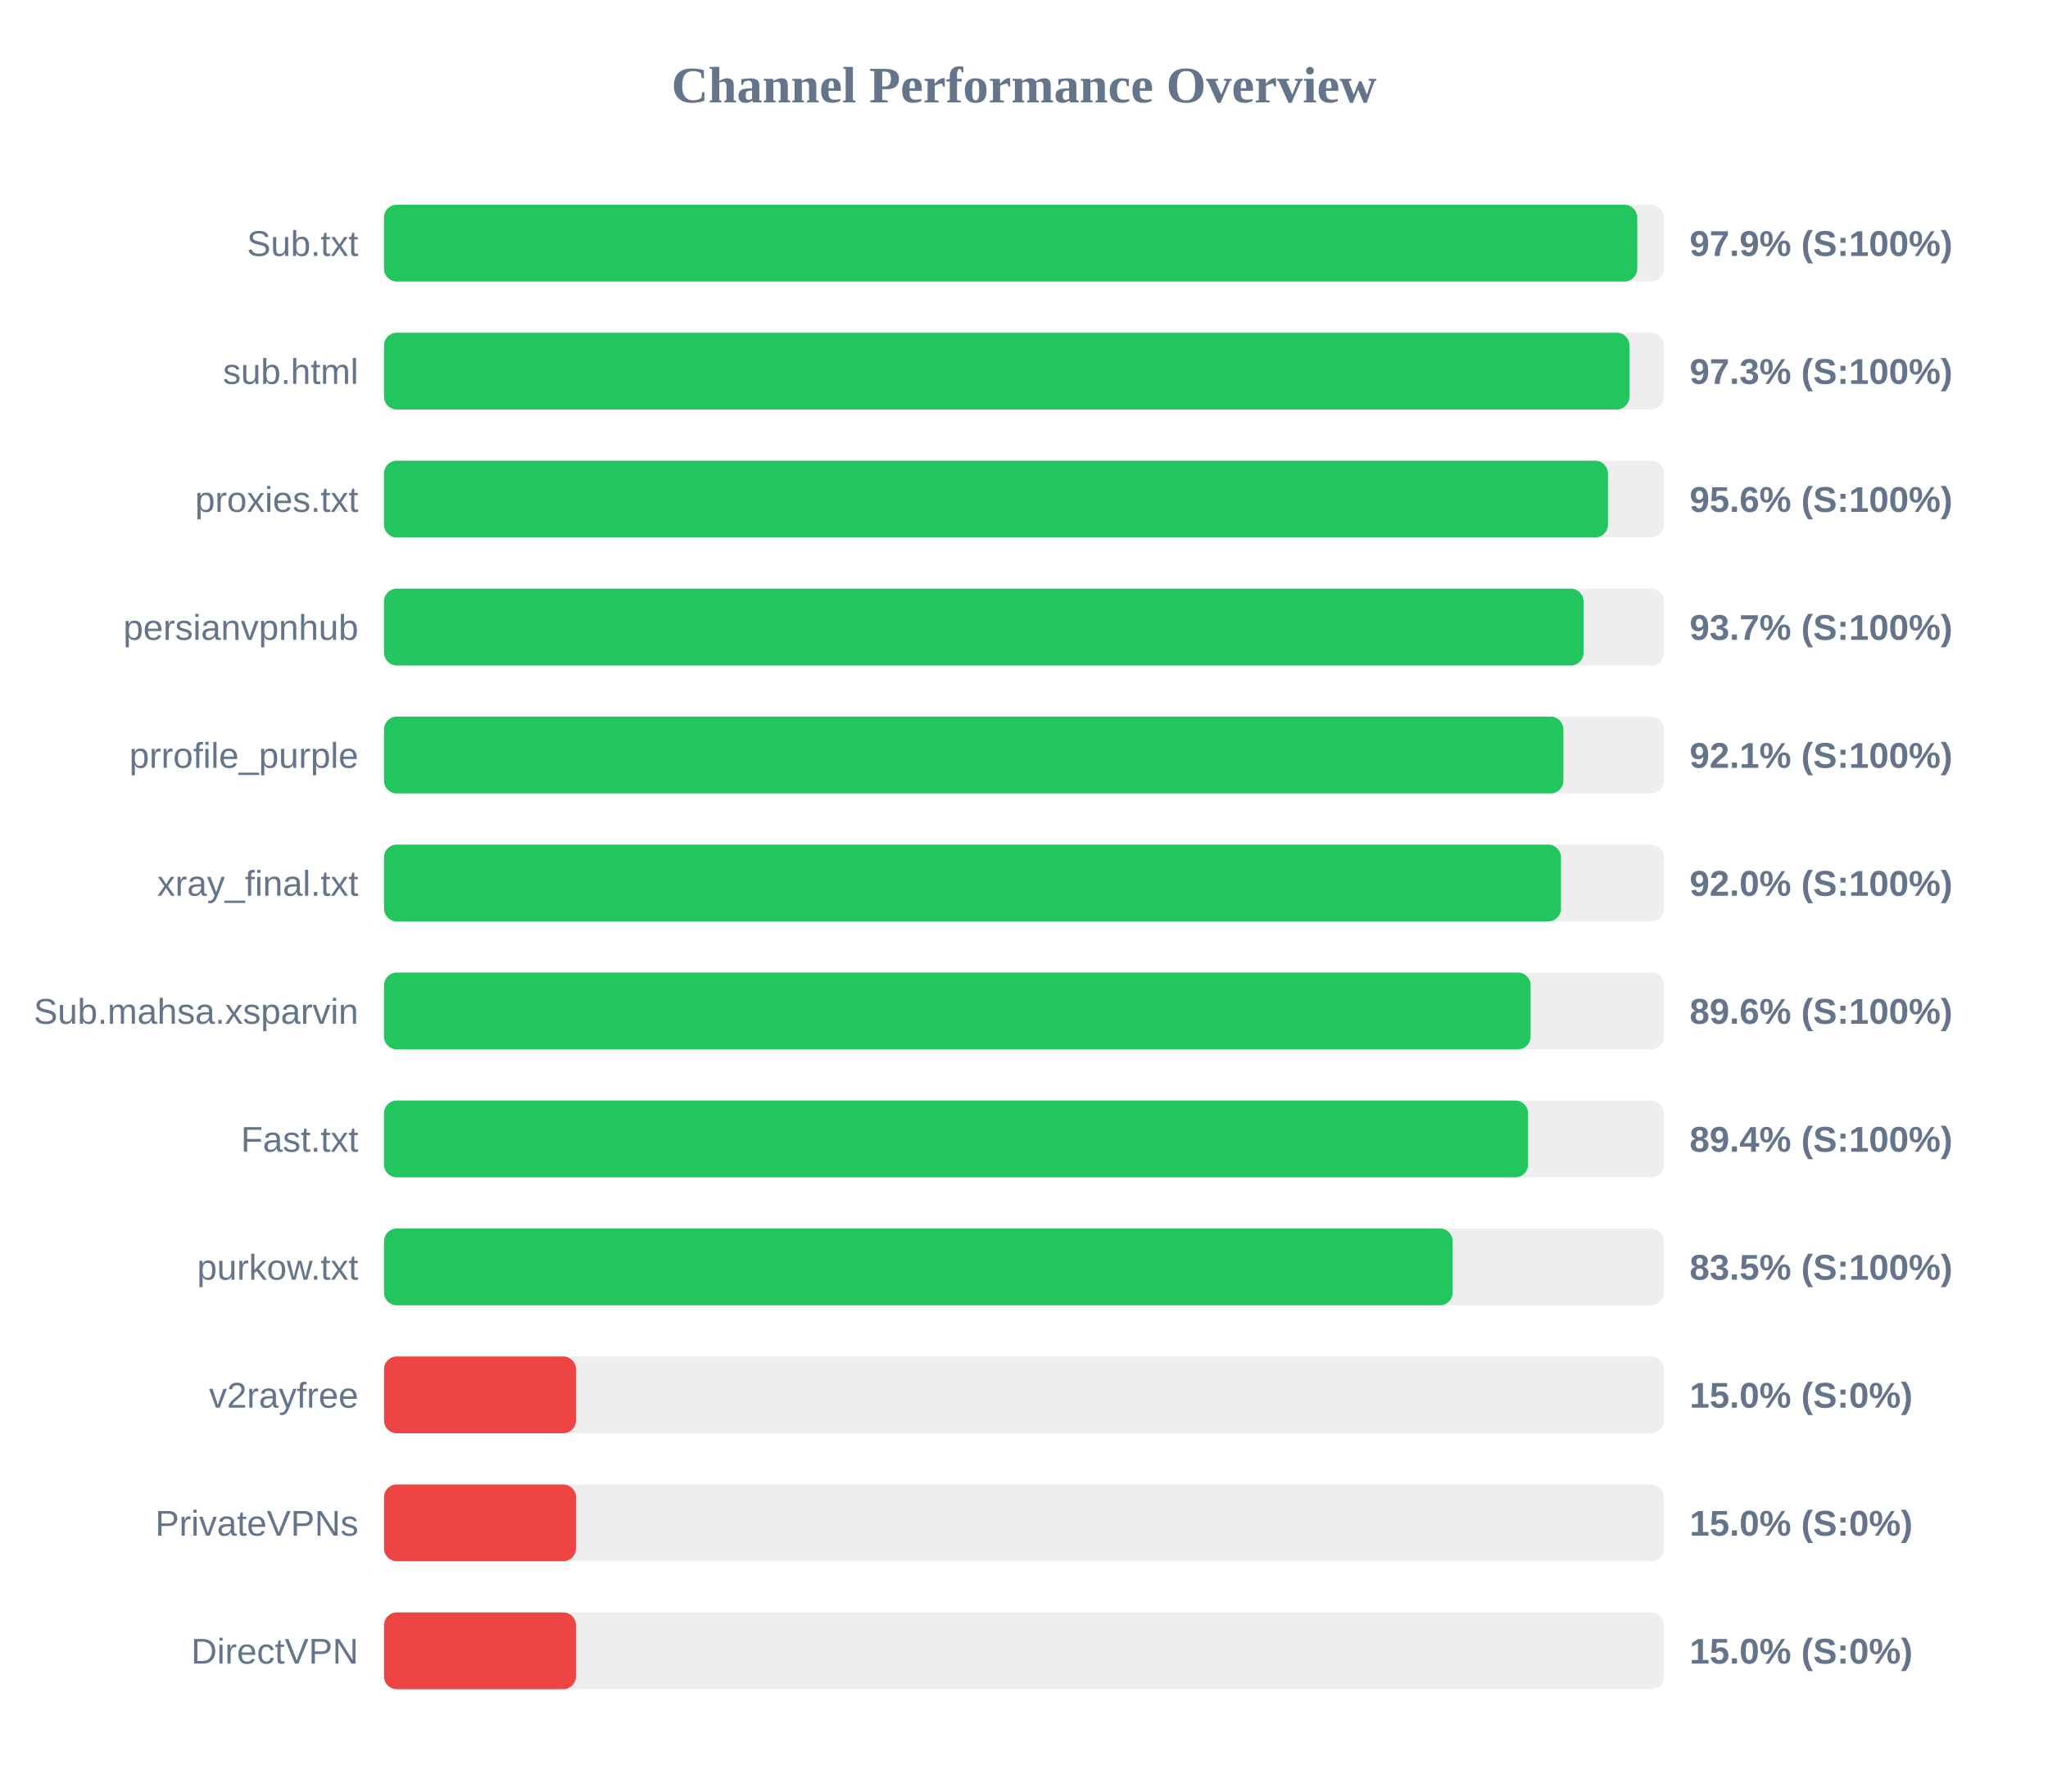
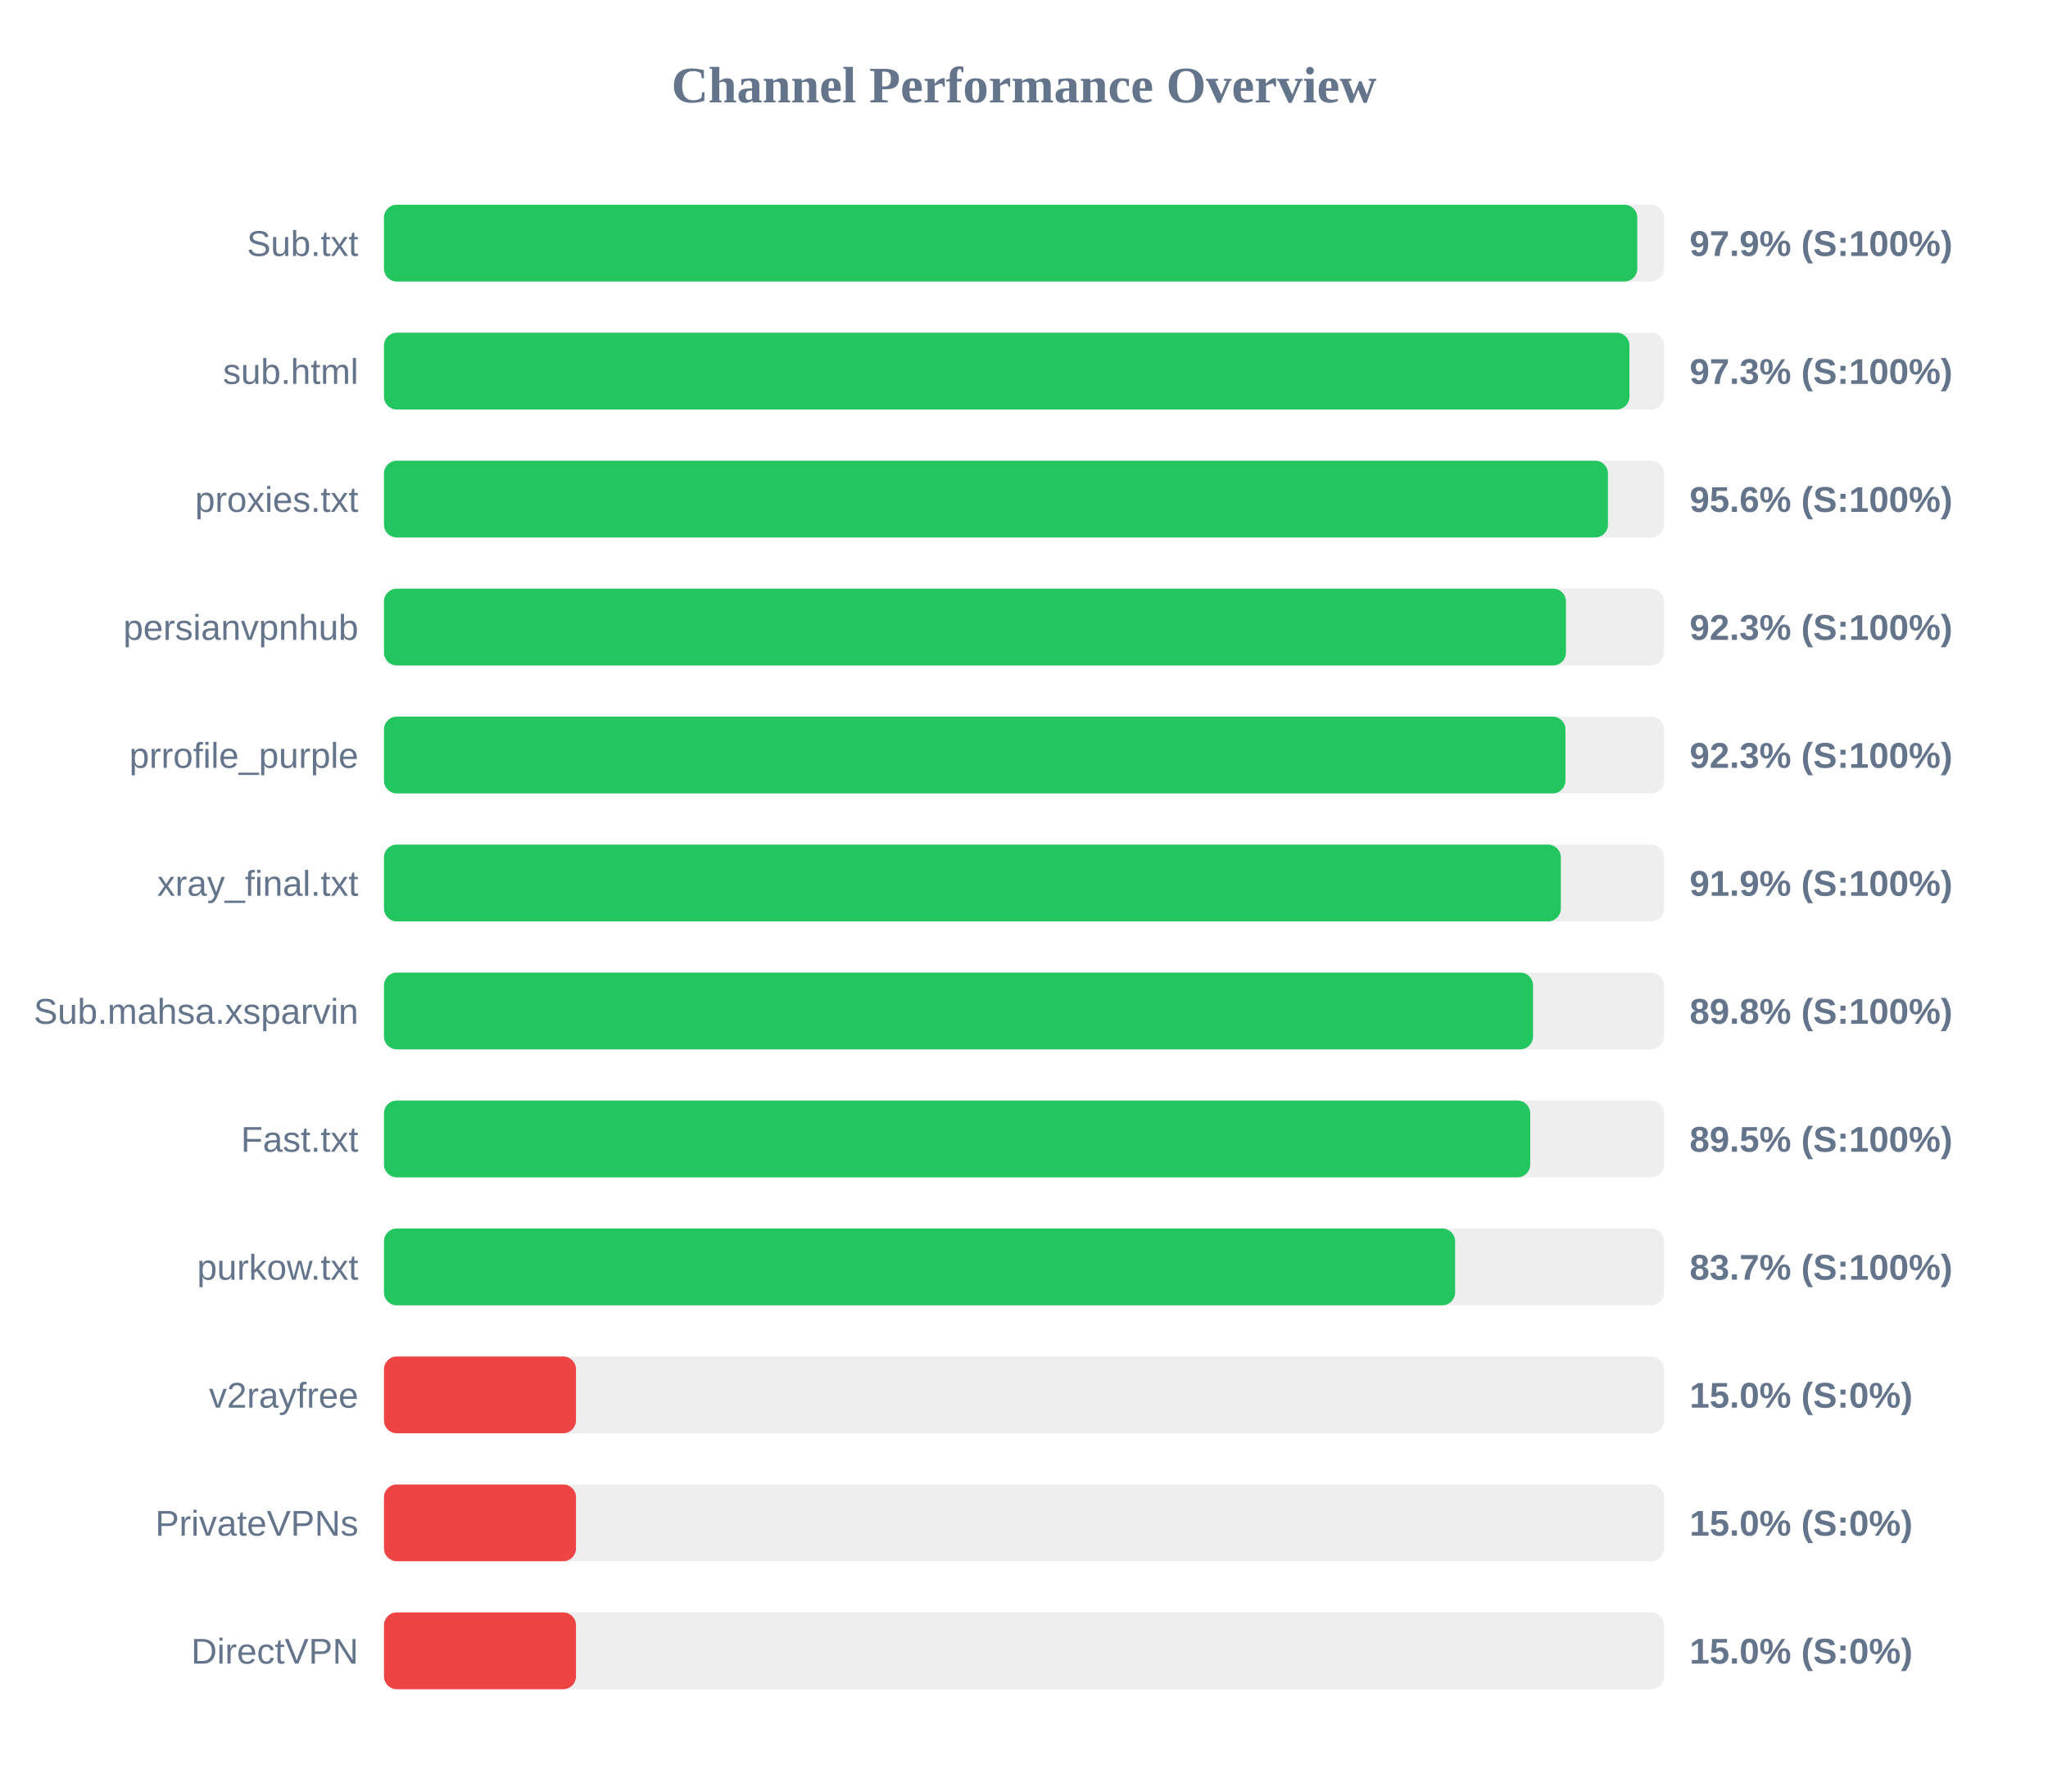
<svg xmlns="http://www.w3.org/2000/svg" width="800" height="700" version="1.1">
  <style>
        .row { font: 14px Arial; fill: #64748b; }
        .score { font: bold 14px Arial; fill: #64748b; }
    </style>
  <text x="400" y="40" text-anchor="middle" font-size="20px" font-weight="bold" fill="#64748b">Channel Performance Overview</text>
  <rect x="150" y="80" width="500" height="30" fill="#eee" rx="5" />
  <rect x="150" y="80" width="489.55" height="30" fill="#22c55e" rx="5" />
  <text x="140" y="100" text-anchor="end" class="row">Sub.txt</text>
  <text x="660" y="100" text-anchor="start" class="score">97.9% (S:100%)</text>
  <rect x="150" y="130" width="500" height="30" fill="#eee" rx="5" />
  <rect x="150" y="130" width="486.5" height="30" fill="#22c55e" rx="5" />
  <text x="140" y="150" text-anchor="end" class="row">sub.html</text>
  <text x="660" y="150" text-anchor="start" class="score">97.3% (S:100%)</text>
  <rect x="150" y="180" width="500" height="30" fill="#eee" rx="5" />
  <rect x="150" y="180" width="478.1" height="30" fill="#22c55e" rx="5" />
  <text x="140" y="200" text-anchor="end" class="row">proxies.txt</text>
  <text x="660" y="200" text-anchor="start" class="score">95.6% (S:100%)</text>
  <rect x="150" y="230" width="500" height="30" fill="#eee" rx="5" />
-   <rect x="150" y="230" width="468.6" height="30" fill="#22c55e" rx="5" />
+   <rect x="150" y="230" width="461.7" height="30" fill="#22c55e" rx="5" />
  <text x="140" y="250" text-anchor="end" class="row">persianvpnhub</text>
-   <text x="660" y="250" text-anchor="start" class="score">93.7% (S:100%)</text>
+   <text x="660" y="250" text-anchor="start" class="score">92.3% (S:100%)</text>
  <rect x="150" y="280" width="500" height="30" fill="#eee" rx="5" />
-   <rect x="150" y="280" width="460.7" height="30" fill="#22c55e" rx="5" />
+   <rect x="150" y="280" width="461.5" height="30" fill="#22c55e" rx="5" />
  <text x="140" y="300" text-anchor="end" class="row">prrofile_purple</text>
-   <text x="660" y="300" text-anchor="start" class="score">92.1% (S:100%)</text>
+   <text x="660" y="300" text-anchor="start" class="score">92.3% (S:100%)</text>
  <rect x="150" y="330" width="500" height="30" fill="#eee" rx="5" />
-   <rect x="150" y="330" width="459.75" height="30" fill="#22c55e" rx="5" />
+   <rect x="150" y="330" width="459.7" height="30" fill="#22c55e" rx="5" />
  <text x="140" y="350" text-anchor="end" class="row">xray_final.txt</text>
-   <text x="660" y="350" text-anchor="start" class="score">92.0% (S:100%)</text>
+   <text x="660" y="350" text-anchor="start" class="score">91.9% (S:100%)</text>
  <rect x="150" y="380" width="500" height="30" fill="#eee" rx="5" />
-   <rect x="150" y="380" width="447.9" height="30" fill="#22c55e" rx="5" />
+   <rect x="150" y="380" width="448.85" height="30" fill="#22c55e" rx="5" />
  <text x="140" y="400" text-anchor="end" class="row">Sub.mahsa.xsparvin</text>
-   <text x="660" y="400" text-anchor="start" class="score">89.6% (S:100%)</text>
+   <text x="660" y="400" text-anchor="start" class="score">89.8% (S:100%)</text>
  <rect x="150" y="430" width="500" height="30" fill="#eee" rx="5" />
-   <rect x="150" y="430" width="446.9" height="30" fill="#22c55e" rx="5" />
+   <rect x="150" y="430" width="447.75" height="30" fill="#22c55e" rx="5" />
  <text x="140" y="450" text-anchor="end" class="row">Fast.txt</text>
-   <text x="660" y="450" text-anchor="start" class="score">89.4% (S:100%)</text>
+   <text x="660" y="450" text-anchor="start" class="score">89.5% (S:100%)</text>
  <rect x="150" y="480" width="500" height="30" fill="#eee" rx="5" />
-   <rect x="150" y="480" width="417.45" height="30" fill="#22c55e" rx="5" />
+   <rect x="150" y="480" width="418.4" height="30" fill="#22c55e" rx="5" />
  <text x="140" y="500" text-anchor="end" class="row">purkow.txt</text>
-   <text x="660" y="500" text-anchor="start" class="score">83.5% (S:100%)</text>
+   <text x="660" y="500" text-anchor="start" class="score">83.7% (S:100%)</text>
  <rect x="150" y="530" width="500" height="30" fill="#eee" rx="5" />
  <rect x="150" y="530" width="75.0" height="30" fill="#ef4444" rx="5" />
  <text x="140" y="550" text-anchor="end" class="row">v2rayfree</text>
  <text x="660" y="550" text-anchor="start" class="score">15.0% (S:0%)</text>
  <rect x="150" y="580" width="500" height="30" fill="#eee" rx="5" />
  <rect x="150" y="580" width="75.0" height="30" fill="#ef4444" rx="5" />
  <text x="140" y="600" text-anchor="end" class="row">PrivateVPNs</text>
  <text x="660" y="600" text-anchor="start" class="score">15.0% (S:0%)</text>
  <rect x="150" y="630" width="500" height="30" fill="#eee" rx="5" />
  <rect x="150" y="630" width="75.0" height="30" fill="#ef4444" rx="5" />
  <text x="140" y="650" text-anchor="end" class="row">DirectVPN</text>
  <text x="660" y="650" text-anchor="start" class="score">15.0% (S:0%)</text>
</svg>
